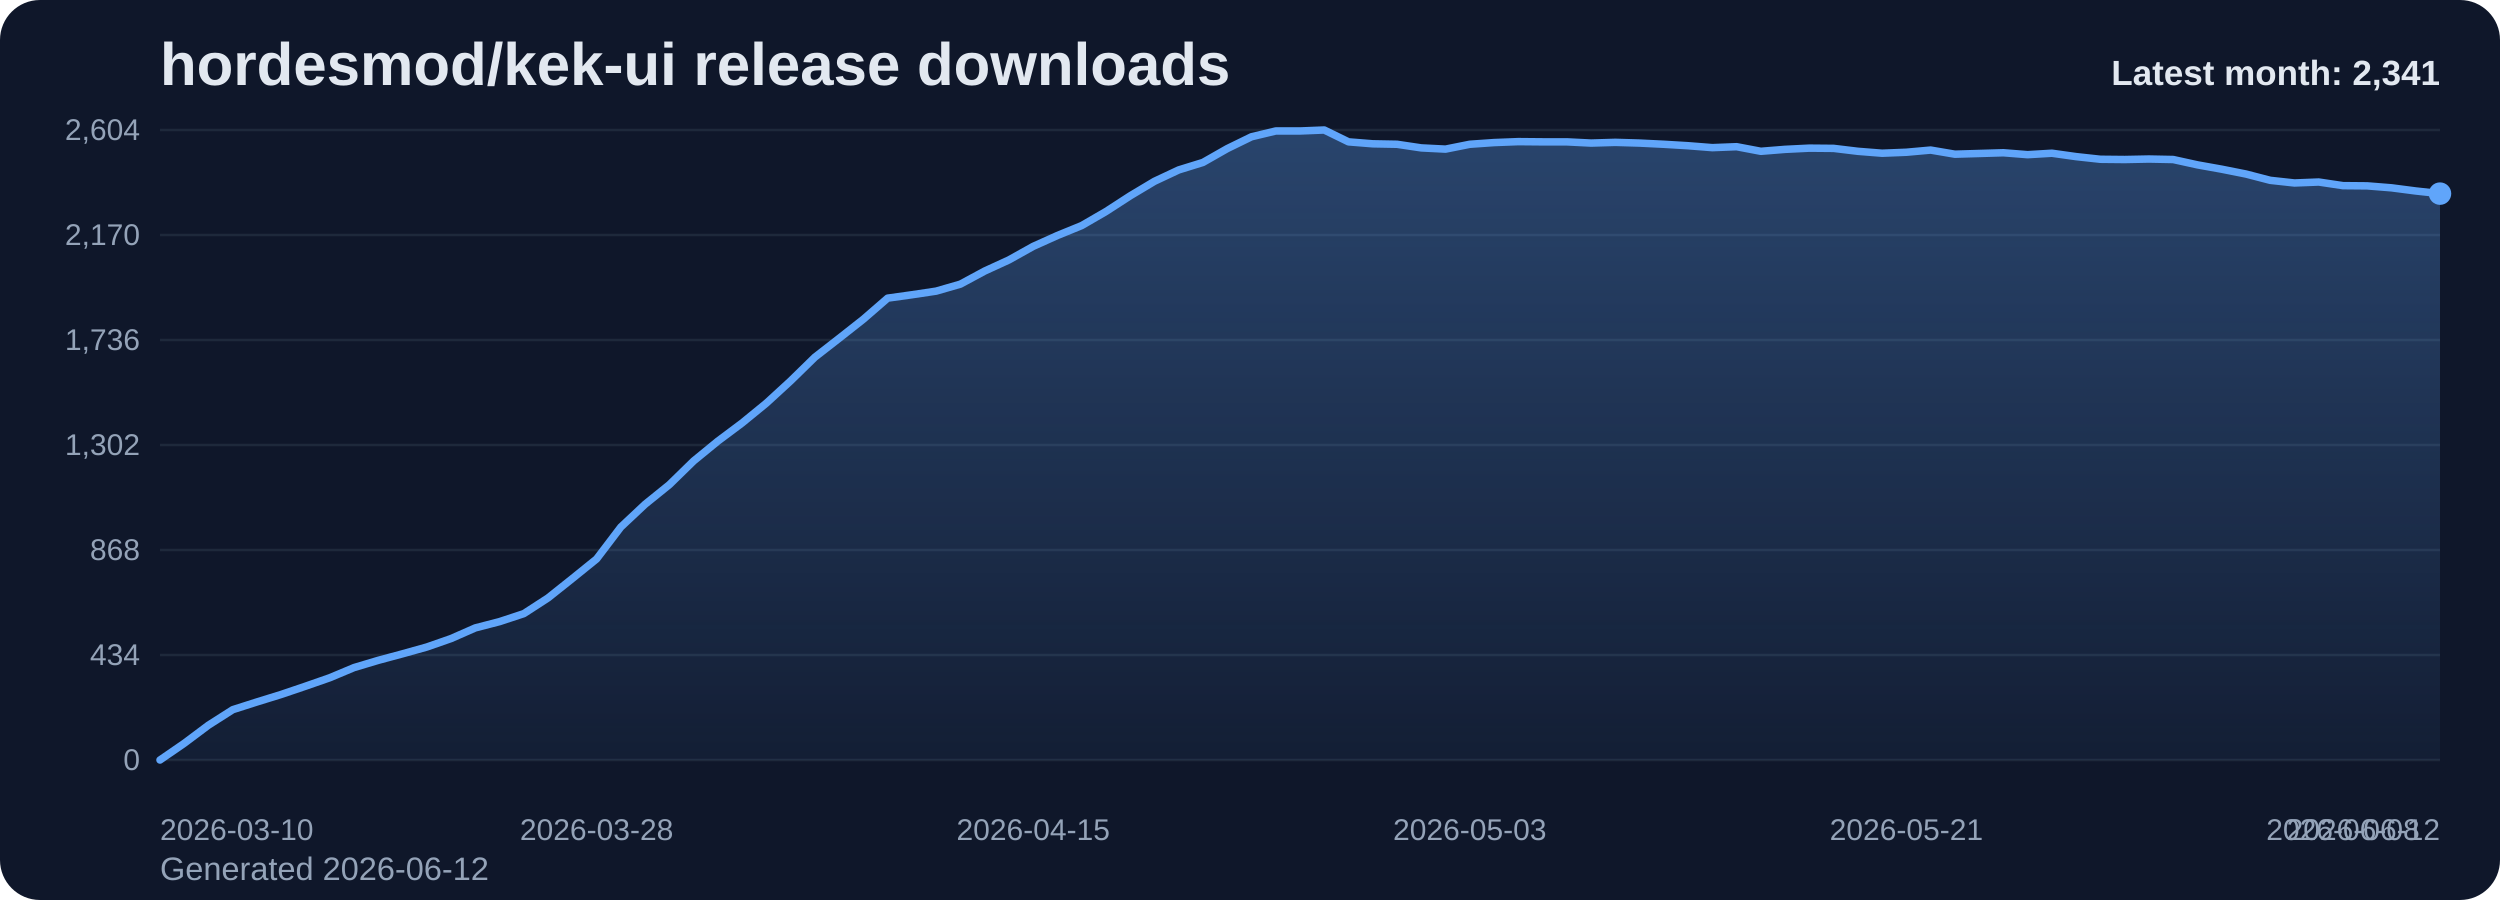
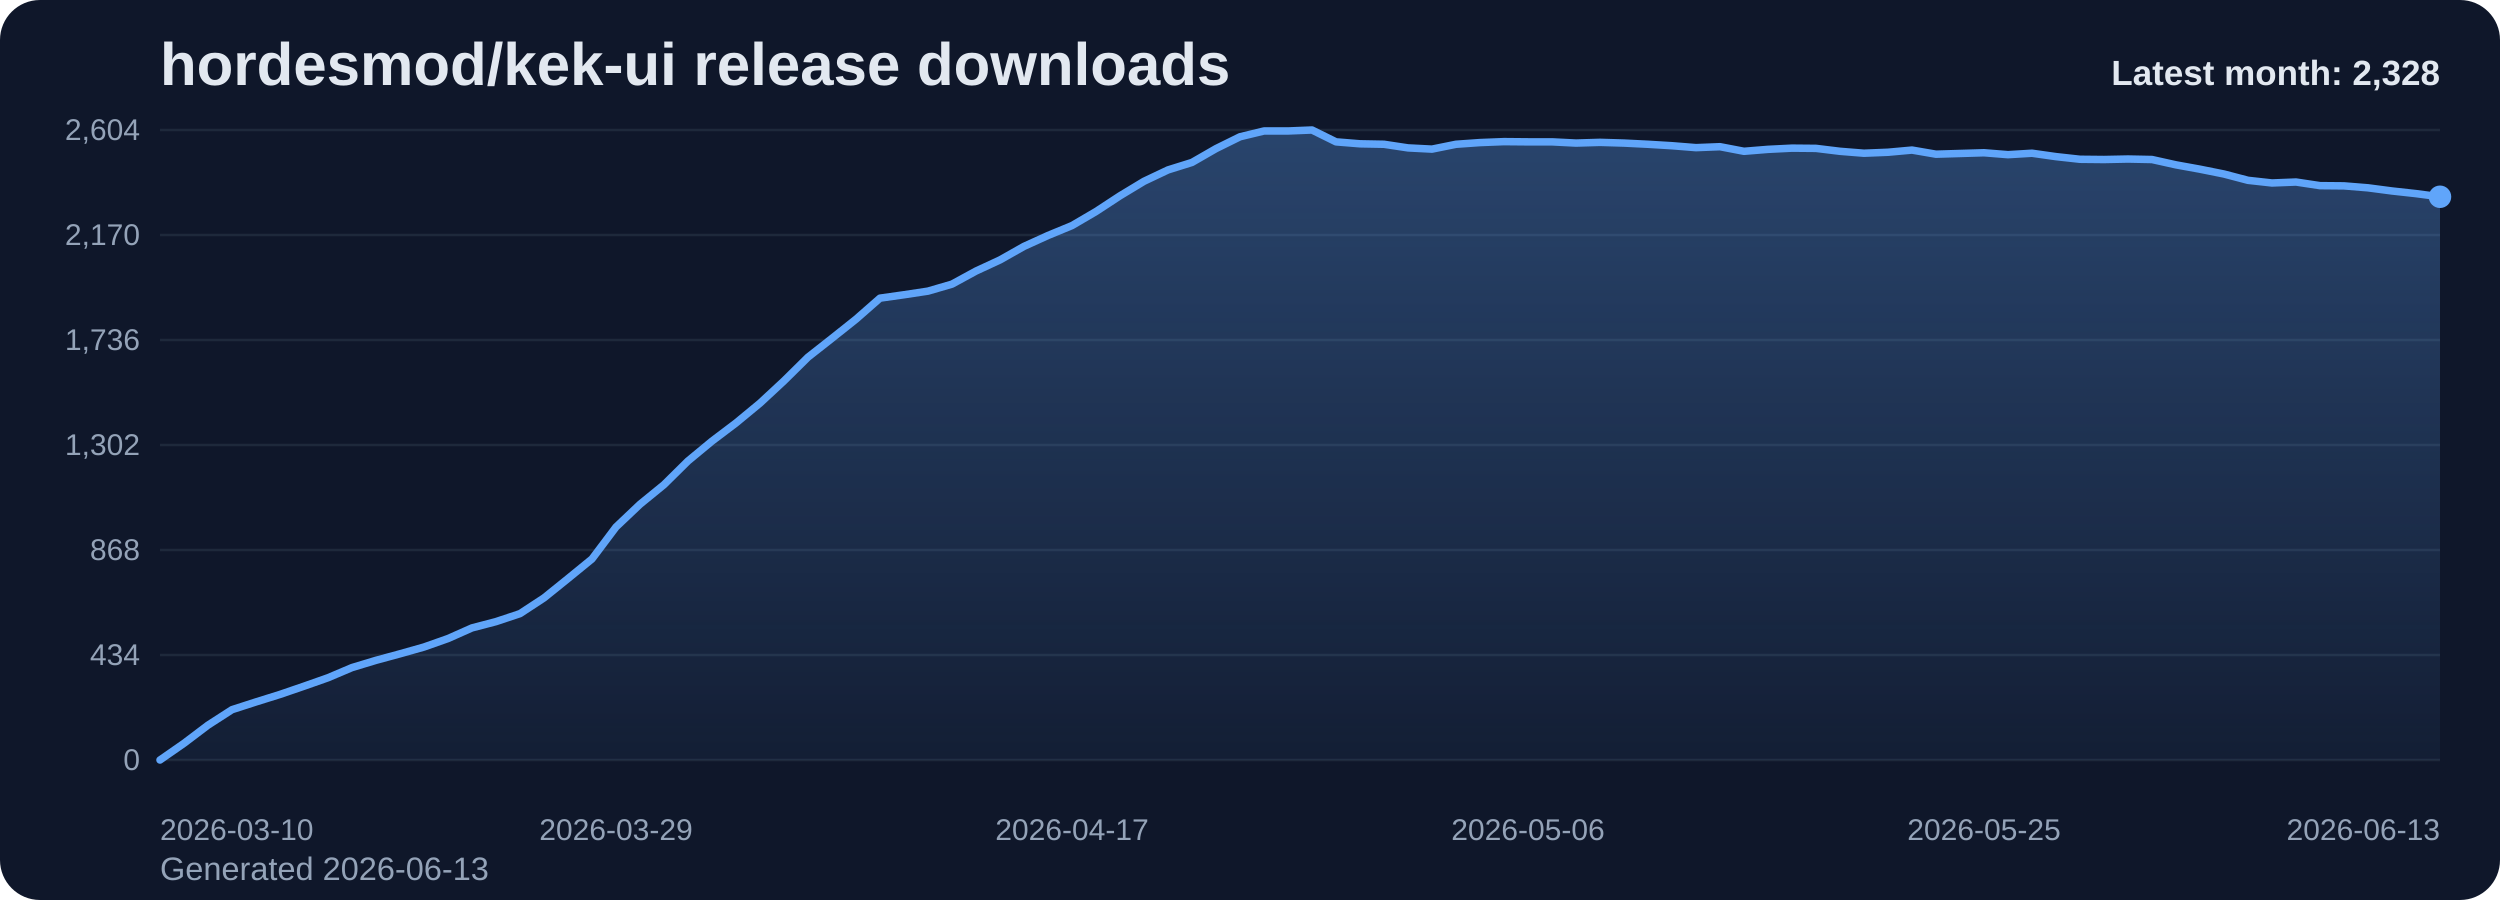
<svg xmlns="http://www.w3.org/2000/svg" viewBox="0 0 1000 360" role="img" aria-label="hordesmod/kek-ui release downloads chart">
  <defs>
    <linearGradient id="fill-monthly-slate" x1="0" y1="0" x2="0" y2="1">
      <stop offset="0%" stop-color="#60a5fa" stop-opacity="0.32" />
      <stop offset="100%" stop-color="#60a5fa" stop-opacity="0.05" />
    </linearGradient>
    <style>
      .bg { fill: #0f172a; }
      .title { font: 700 24px Arial, sans-serif; fill: #e2e8f0; }
      .sub { font: 400 13px Arial, sans-serif; fill: #94a3b8; }
      .grid { stroke: #1e293b; stroke-width: 1; }
      .axis { font: 400 12px Arial, sans-serif; fill: #94a3b8; }
      .line { fill: none; stroke: #60a5fa; stroke-width: 3; stroke-linecap: round; stroke-linejoin: round; }
      .dot { fill: #60a5fa; }
      .value { font: 600 11px Arial, sans-serif; fill: #cbd5e1; }
      .latest { font: 700 14px Arial, sans-serif; fill: #e2e8f0; }
    </style>
  </defs>
  <rect class="bg" x="0" y="0" width="1000" height="360" rx="16" />
  <text class="title" x="64" y="34">hordesmod/kek-ui release downloads</text>
-   <text class="sub" x="64" y="352">Generated 2026-06-12</text>
+   <text class="sub" x="64" y="352">Generated 2026-06-13</text>
  <line x1="64" y1="52.00" x2="976" y2="52.00" class="grid" />
  <text x="56" y="56.00" text-anchor="end" class="axis">2,604</text>
  <line x1="64" y1="94.00" x2="976" y2="94.00" class="grid" />
  <text x="56" y="98.00" text-anchor="end" class="axis">2,170</text>
  <line x1="64" y1="136.00" x2="976" y2="136.00" class="grid" />
  <text x="56" y="140.00" text-anchor="end" class="axis">1,736</text>
  <line x1="64" y1="178.00" x2="976" y2="178.00" class="grid" />
  <text x="56" y="182.00" text-anchor="end" class="axis">1,302</text>
  <line x1="64" y1="220.00" x2="976" y2="220.00" class="grid" />
  <text x="56" y="224.00" text-anchor="end" class="axis">868</text>
  <line x1="64" y1="262.00" x2="976" y2="262.00" class="grid" />
  <text x="56" y="266.00" text-anchor="end" class="axis">434</text>
  <line x1="64" y1="304.00" x2="976" y2="304.00" class="grid" />
  <text x="56" y="308.00" text-anchor="end" class="axis">0</text>
-   <path d="M 64.00 304 L 64.00 304.00 L 73.70 297.32 L 83.40 290.06 L 93.11 283.87 L 102.81 280.77 L 112.51 277.77 L 122.21 274.48 L 131.91 271.10 L 141.62 267.03 L 151.32 264.13 L 161.02 261.52 L 170.72 258.81 L 180.43 255.42 L 190.13 251.16 L 199.83 248.65 L 209.53 245.45 L 219.23 239.16 L 228.94 231.42 L 238.64 223.58 L 248.34 210.81 L 258.04 201.71 L 267.74 193.87 L 277.45 184.39 L 287.15 176.45 L 296.85 169.19 L 306.55 161.26 L 316.26 152.35 L 325.96 142.87 L 335.66 135.32 L 345.36 127.68 L 355.06 119.26 L 364.77 117.90 L 374.47 116.45 L 384.17 113.65 L 393.87 108.42 L 403.57 103.97 L 413.28 98.55 L 422.98 94.19 L 432.68 90.23 L 442.38 84.61 L 452.09 78.32 L 461.79 72.52 L 471.49 67.97 L 481.19 64.97 L 490.89 59.45 L 500.60 54.71 L 510.30 52.39 L 520.00 52.39 L 529.70 52.00 L 539.40 56.74 L 549.11 57.52 L 558.81 57.71 L 568.51 59.16 L 578.21 59.65 L 587.91 57.71 L 597.62 57.03 L 607.32 56.65 L 617.02 56.74 L 626.72 56.74 L 636.43 57.23 L 646.13 56.94 L 655.83 57.23 L 665.53 57.71 L 675.23 58.29 L 684.94 59.06 L 694.64 58.68 L 704.34 60.52 L 714.04 59.74 L 723.74 59.26 L 733.45 59.35 L 743.15 60.52 L 752.85 61.29 L 762.55 60.90 L 772.26 60.03 L 781.96 61.68 L 791.66 61.39 L 801.36 61.10 L 811.06 61.87 L 820.77 61.29 L 830.47 62.65 L 840.17 63.71 L 849.87 63.81 L 859.57 63.61 L 869.28 63.81 L 878.98 65.94 L 888.68 67.68 L 898.38 69.61 L 908.09 72.13 L 917.79 73.19 L 927.49 72.81 L 937.19 74.26 L 946.89 74.35 L 956.60 75.13 L 966.30 76.39 L 976.00 77.45 L 976.00 304 Z" fill="url(#fill-monthly-slate)" />
-   <polyline class="line" points="64.00,304.00 73.70,297.32 83.40,290.06 93.11,283.87 102.81,280.77 112.51,277.77 122.21,274.48 131.91,271.10 141.62,267.03 151.32,264.13 161.02,261.52 170.72,258.81 180.43,255.42 190.13,251.16 199.83,248.65 209.53,245.45 219.23,239.16 228.94,231.42 238.64,223.58 248.34,210.81 258.04,201.71 267.74,193.87 277.45,184.39 287.15,176.45 296.85,169.19 306.55,161.26 316.26,152.35 325.96,142.87 335.66,135.32 345.36,127.68 355.06,119.26 364.77,117.90 374.47,116.45 384.17,113.65 393.87,108.42 403.57,103.97 413.28,98.55 422.98,94.19 432.68,90.23 442.38,84.61 452.09,78.32 461.79,72.52 471.49,67.97 481.19,64.97 490.89,59.45 500.60,54.71 510.30,52.39 520.00,52.39 529.70,52.00 539.40,56.74 549.11,57.52 558.81,57.71 568.51,59.16 578.21,59.65 587.91,57.71 597.62,57.03 607.32,56.65 617.02,56.74 626.72,56.74 636.43,57.23 646.13,56.94 655.83,57.23 665.53,57.71 675.23,58.29 684.94,59.06 694.64,58.68 704.34,60.52 714.04,59.74 723.74,59.26 733.45,59.35 743.15,60.52 752.85,61.29 762.55,60.90 772.26,60.03 781.96,61.68 791.66,61.39 801.36,61.10 811.06,61.87 820.77,61.29 830.47,62.65 840.17,63.71 849.87,63.81 859.57,63.61 869.28,63.81 878.98,65.94 888.68,67.68 898.38,69.61 908.09,72.13 917.79,73.19 927.49,72.81 937.19,74.26 946.89,74.35 956.60,75.13 966.30,76.39 976.00,77.45" />
-   <circle class="dot" cx="976.00" cy="77.45" r="4.5" />
+   <path d="M 64.00 304 L 64.00 304.00 L 73.60 297.32 L 83.20 290.06 L 92.80 283.87 L 102.40 280.77 L 112.00 277.77 L 121.60 274.48 L 131.20 271.10 L 140.80 267.03 L 150.40 264.13 L 160.00 261.52 L 169.60 258.81 L 179.20 255.42 L 188.80 251.16 L 198.40 248.65 L 208.00 245.45 L 217.60 239.16 L 227.20 231.42 L 236.80 223.58 L 246.40 210.81 L 256.00 201.71 L 265.60 193.87 L 275.20 184.39 L 284.80 176.45 L 294.40 169.19 L 304.00 161.26 L 313.60 152.35 L 323.20 142.87 L 332.80 135.32 L 342.40 127.68 L 352.00 119.26 L 361.60 117.90 L 371.20 116.45 L 380.80 113.65 L 390.40 108.42 L 400.00 103.97 L 409.60 98.55 L 419.20 94.19 L 428.80 90.23 L 438.40 84.61 L 448.00 78.32 L 457.60 72.52 L 467.20 67.97 L 476.80 64.97 L 486.40 59.45 L 496.00 54.71 L 505.60 52.39 L 515.20 52.39 L 524.80 52.00 L 534.40 56.74 L 544.00 57.52 L 553.60 57.71 L 563.20 59.16 L 572.80 59.65 L 582.40 57.71 L 592.00 57.03 L 601.60 56.65 L 611.20 56.74 L 620.80 56.74 L 630.40 57.23 L 640.00 56.94 L 649.60 57.23 L 659.20 57.71 L 668.80 58.29 L 678.40 59.06 L 688.00 58.68 L 697.60 60.52 L 707.20 59.74 L 716.80 59.26 L 726.40 59.35 L 736.00 60.52 L 745.60 61.29 L 755.20 60.90 L 764.80 60.03 L 774.40 61.68 L 784.00 61.39 L 793.60 61.10 L 803.20 61.87 L 812.80 61.29 L 822.40 62.65 L 832.00 63.71 L 841.60 63.81 L 851.20 63.61 L 860.80 63.81 L 870.40 65.94 L 880.00 67.68 L 889.60 69.61 L 899.20 72.13 L 908.80 73.19 L 918.40 72.81 L 928.00 74.26 L 937.60 74.35 L 947.20 75.13 L 956.80 76.39 L 966.40 77.45 L 976.00 78.71 L 976.00 304 Z" fill="url(#fill-monthly-slate)" />
+   <polyline class="line" points="64.00,304.00 73.60,297.32 83.20,290.06 92.80,283.87 102.40,280.77 112.00,277.77 121.60,274.48 131.20,271.10 140.80,267.03 150.40,264.13 160.00,261.52 169.60,258.81 179.20,255.42 188.80,251.16 198.40,248.65 208.00,245.45 217.60,239.16 227.20,231.42 236.80,223.58 246.40,210.81 256.00,201.71 265.60,193.87 275.20,184.39 284.80,176.45 294.40,169.19 304.00,161.26 313.60,152.35 323.20,142.87 332.80,135.32 342.40,127.68 352.00,119.26 361.60,117.90 371.20,116.45 380.80,113.65 390.40,108.42 400.00,103.97 409.60,98.55 419.20,94.19 428.80,90.23 438.40,84.61 448.00,78.32 457.60,72.52 467.20,67.97 476.80,64.97 486.40,59.45 496.00,54.71 505.60,52.39 515.20,52.39 524.80,52.00 534.40,56.74 544.00,57.52 553.60,57.71 563.20,59.16 572.80,59.65 582.40,57.71 592.00,57.03 601.60,56.65 611.20,56.74 620.80,56.74 630.40,57.23 640.00,56.94 649.60,57.23 659.20,57.71 668.80,58.29 678.40,59.06 688.00,58.68 697.60,60.52 707.20,59.74 716.80,59.26 726.40,59.35 736.00,60.52 745.60,61.29 755.20,60.90 764.80,60.03 774.40,61.68 784.00,61.39 793.60,61.10 803.20,61.87 812.80,61.29 822.40,62.65 832.00,63.71 841.60,63.81 851.20,63.61 860.80,63.81 870.40,65.94 880.00,67.68 889.60,69.61 899.20,72.13 908.80,73.19 918.40,72.81 928.00,74.26 937.60,74.35 947.20,75.13 956.80,76.39 966.40,77.45 976.00,78.71" />
+   <circle class="dot" cx="976.00" cy="78.71" r="4.5" />
  <text class="axis" x="64.00" y="336" text-anchor="start">2026-03-10</text>
-   <text class="axis" x="238.64" y="336" text-anchor="middle">2026-03-28</text>
-   <text class="axis" x="413.28" y="336" text-anchor="middle">2026-04-15</text>
-   <text class="axis" x="587.91" y="336" text-anchor="middle">2026-05-03</text>
-   <text class="axis" x="762.55" y="336" text-anchor="middle">2026-05-21</text>
-   <text class="axis" x="937.19" y="336" text-anchor="middle">2026-06-08</text>
-   <text class="axis" x="976.00" y="336" text-anchor="end">2026-06-12</text>
-   <text class="latest" x="976" y="34" text-anchor="end">Latest month: 2,341</text>
+   <text class="axis" x="246.40" y="336" text-anchor="middle">2026-03-29</text>
+   <text class="axis" x="428.80" y="336" text-anchor="middle">2026-04-17</text>
+   <text class="axis" x="611.20" y="336" text-anchor="middle">2026-05-06</text>
+   <text class="axis" x="793.60" y="336" text-anchor="middle">2026-05-25</text>
+   <text class="axis" x="976.00" y="336" text-anchor="end">2026-06-13</text>
+   <text class="latest" x="976" y="34" text-anchor="end">Latest month: 2,328</text>
</svg>
